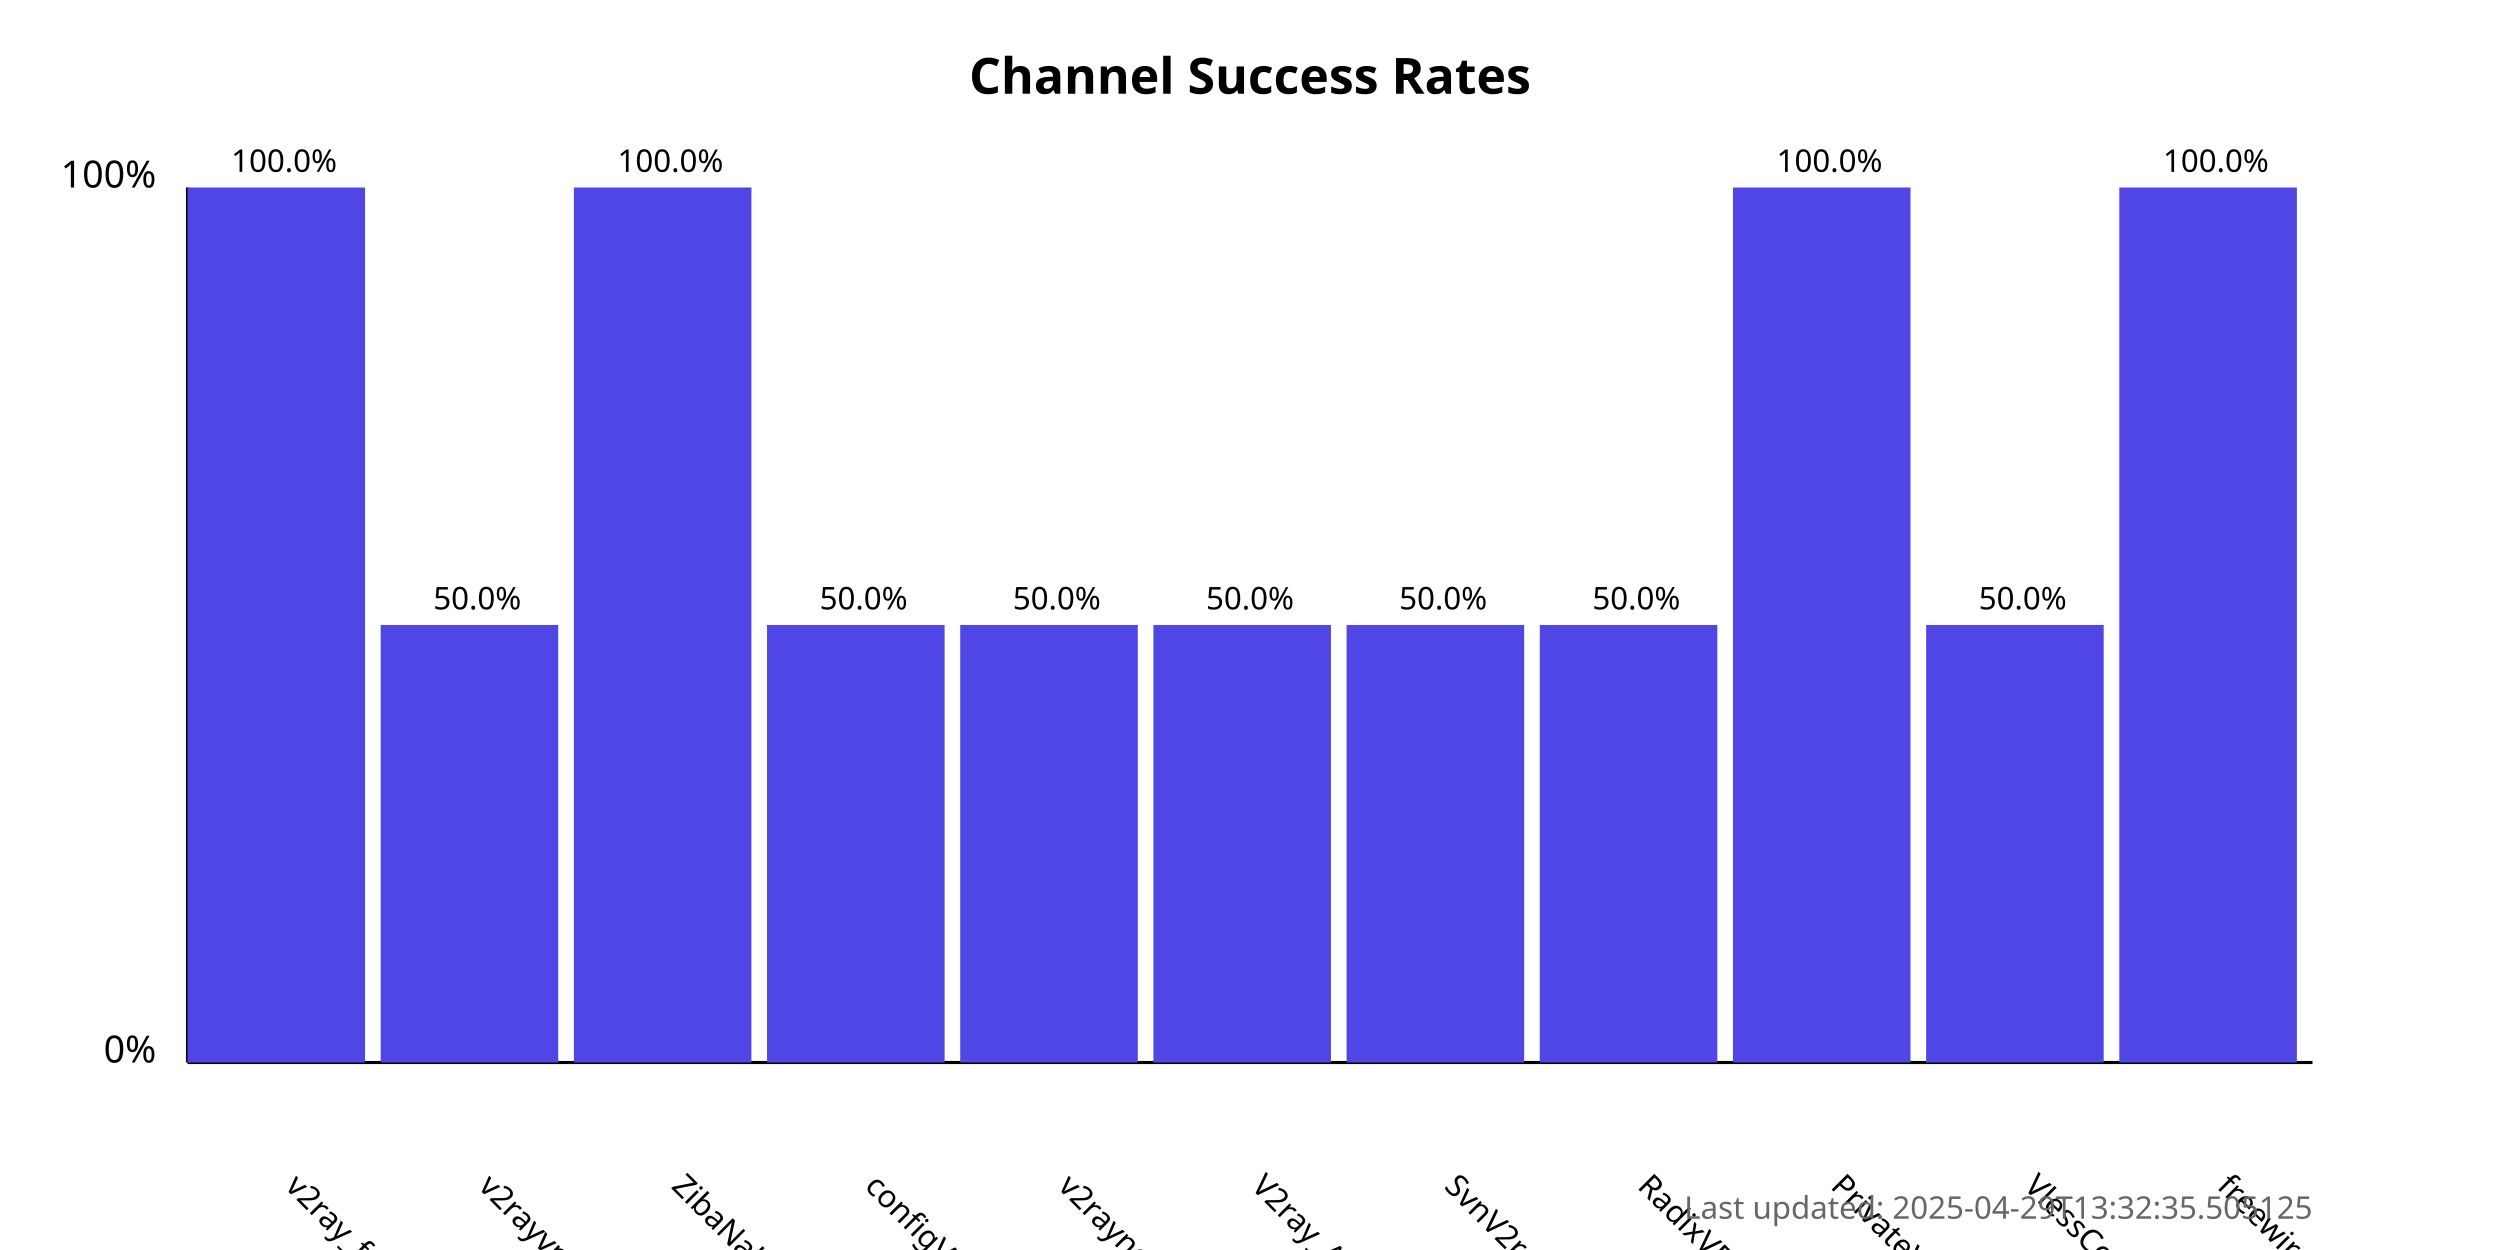
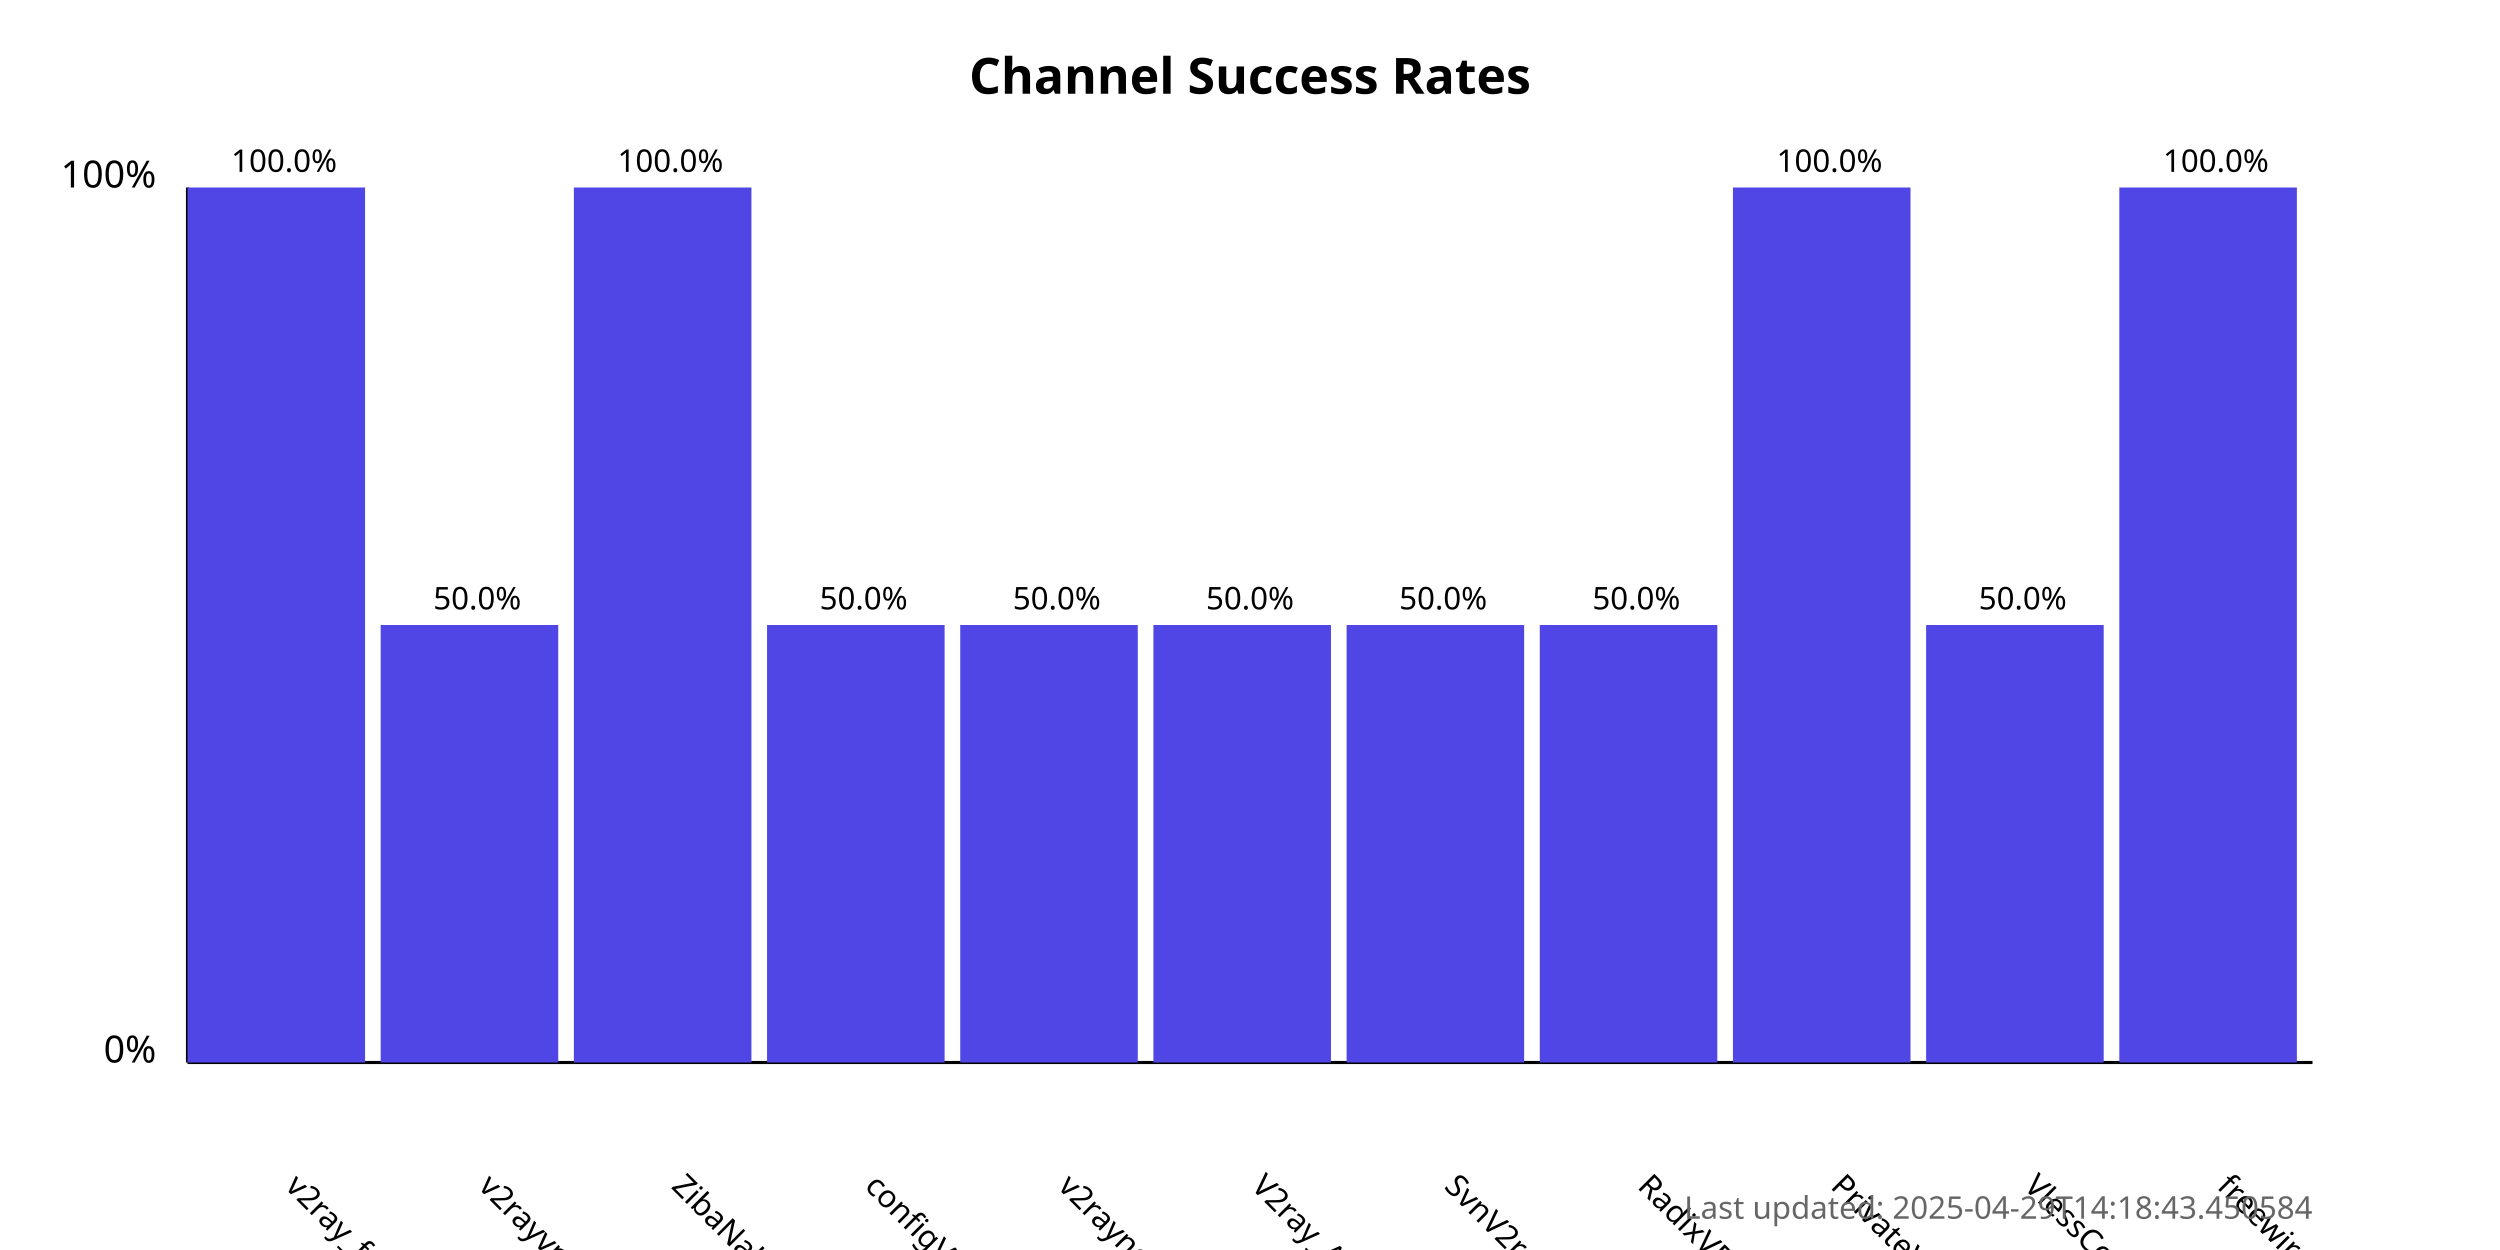
<svg xmlns="http://www.w3.org/2000/svg" width="800" height="400">
  <style>
            .chart-title { font: bold 16px sans-serif; }
            .axis-label { font: 12px sans-serif; }
            .tick-label { font: 10px sans-serif; }
            .bar { fill: #4f46e5; }
            .bar:hover { fill: #6366f1; }
            .timestamp { font: 10px sans-serif; fill: #666; }
        </style>
  <text x="400.0" y="30" text-anchor="middle" class="chart-title">
            Channel Success Rates
        </text>
  <line x1="60" y1="340" x2="60" y2="60" stroke="black" stroke-width="1" />
  <line x1="60" y1="340" x2="740" y2="340" stroke="black" stroke-width="1" />
  <text x="50" y="340" text-anchor="end" class="axis-label">0%</text>
  <text x="50" y="60" text-anchor="end" class="axis-label">100%</text>
  <g>
    <rect x="60" y="60.0" width="56.818" height="280.0" class="bar" />
    <text x="90.909" y="380" transform="rotate(45, 90.90909, 380)" text-anchor="start" class="tick-label">
                v2ray_free_conf
            </text>
    <text x="90.909" y="55.0" text-anchor="middle" class="tick-label">
                100.0%
            </text>
  </g>
  <g>
    <rect x="121.818" y="200.0" width="56.818" height="140.0" class="bar" />
    <text x="152.727" y="380" transform="rotate(45, 152.7273, 380)" text-anchor="start" class="tick-label">
                v2rayvpno
            </text>
    <text x="152.727" y="195.0" text-anchor="middle" class="tick-label">
                50.0%
            </text>
  </g>
  <g>
    <rect x="183.636" y="60.0" width="56.818" height="280.0" class="bar" />
    <text x="214.545" y="380" transform="rotate(45, 214.5455, 380)" text-anchor="start" class="tick-label">
                ZibaNabz
            </text>
    <text x="214.545" y="55.0" text-anchor="middle" class="tick-label">
                100.0%
            </text>
  </g>
  <g>
    <rect x="245.455" y="200.0" width="56.818" height="140.0" class="bar" />
    <text x="276.364" y="380" transform="rotate(45, 276.3636, 380)" text-anchor="start" class="tick-label">
                configV2rayForFree
            </text>
    <text x="276.364" y="195.0" text-anchor="middle" class="tick-label">
                50.0%
            </text>
  </g>
  <g>
    <rect x="307.273" y="200.0" width="56.818" height="140.0" class="bar" />
    <text x="338.182" y="380" transform="rotate(45, 338.1818, 380)" text-anchor="start" class="tick-label">
                v2rayngvpn
            </text>
    <text x="338.182" y="195.0" text-anchor="middle" class="tick-label">
                50.0%
            </text>
  </g>
  <g>
    <rect x="369.091" y="200.0" width="56.818" height="140.0" class="bar" />
    <text x="400.0" y="380" transform="rotate(45, 400.0, 380)" text-anchor="start" class="tick-label">
                V2ray_Alpha
            </text>
    <text x="400.0" y="195.0" text-anchor="middle" class="tick-label">
                50.0%
            </text>
  </g>
  <g>
    <rect x="430.909" y="200.0" width="56.818" height="140.0" class="bar" />
    <text x="461.818" y="380" transform="rotate(45, 461.8182, 380)" text-anchor="start" class="tick-label">
                SvnV2ray
            </text>
    <text x="461.818" y="195.0" text-anchor="middle" class="tick-label">
                50.0%
            </text>
  </g>
  <g>
    <rect x="492.727" y="200.0" width="56.818" height="140.0" class="bar" />
    <text x="523.636" y="380" transform="rotate(45, 523.6364, 380)" text-anchor="start" class="tick-label">
                RadixVPN
            </text>
    <text x="523.636" y="195.0" text-anchor="middle" class="tick-label">
                50.0%
            </text>
  </g>
  <g>
    <rect x="554.545" y="60.0" width="56.818" height="280.0" class="bar" />
    <text x="585.455" y="380" transform="rotate(45, 585.4545, 380)" text-anchor="start" class="tick-label">
                PrivateVPNs
            </text>
    <text x="585.455" y="55.0" text-anchor="middle" class="tick-label">
                100.0%
            </text>
  </g>
  <g>
    <rect x="616.364" y="200.0" width="56.818" height="140.0" class="bar" />
    <text x="647.273" y="380" transform="rotate(45, 647.2727, 380)" text-anchor="start" class="tick-label">
                VlessConfig
            </text>
    <text x="647.273" y="195.0" text-anchor="middle" class="tick-label">
                50.0%
            </text>
  </g>
  <g>
    <rect x="678.182" y="60.0" width="56.818" height="280.0" class="bar" />
    <text x="709.091" y="380" transform="rotate(45, 709.0909, 380)" text-anchor="start" class="tick-label">
                freewireguard
            </text>
    <text x="709.091" y="55.0" text-anchor="middle" class="tick-label">
                100.0%
            </text>
  </g>
  <text x="740" y="390" text-anchor="end" class="timestamp">
-             Last updated: 2025-04-29T13:32:35.505125
+             Last updated: 2025-04-29T14:18:43.450584
        </text>
</svg>
